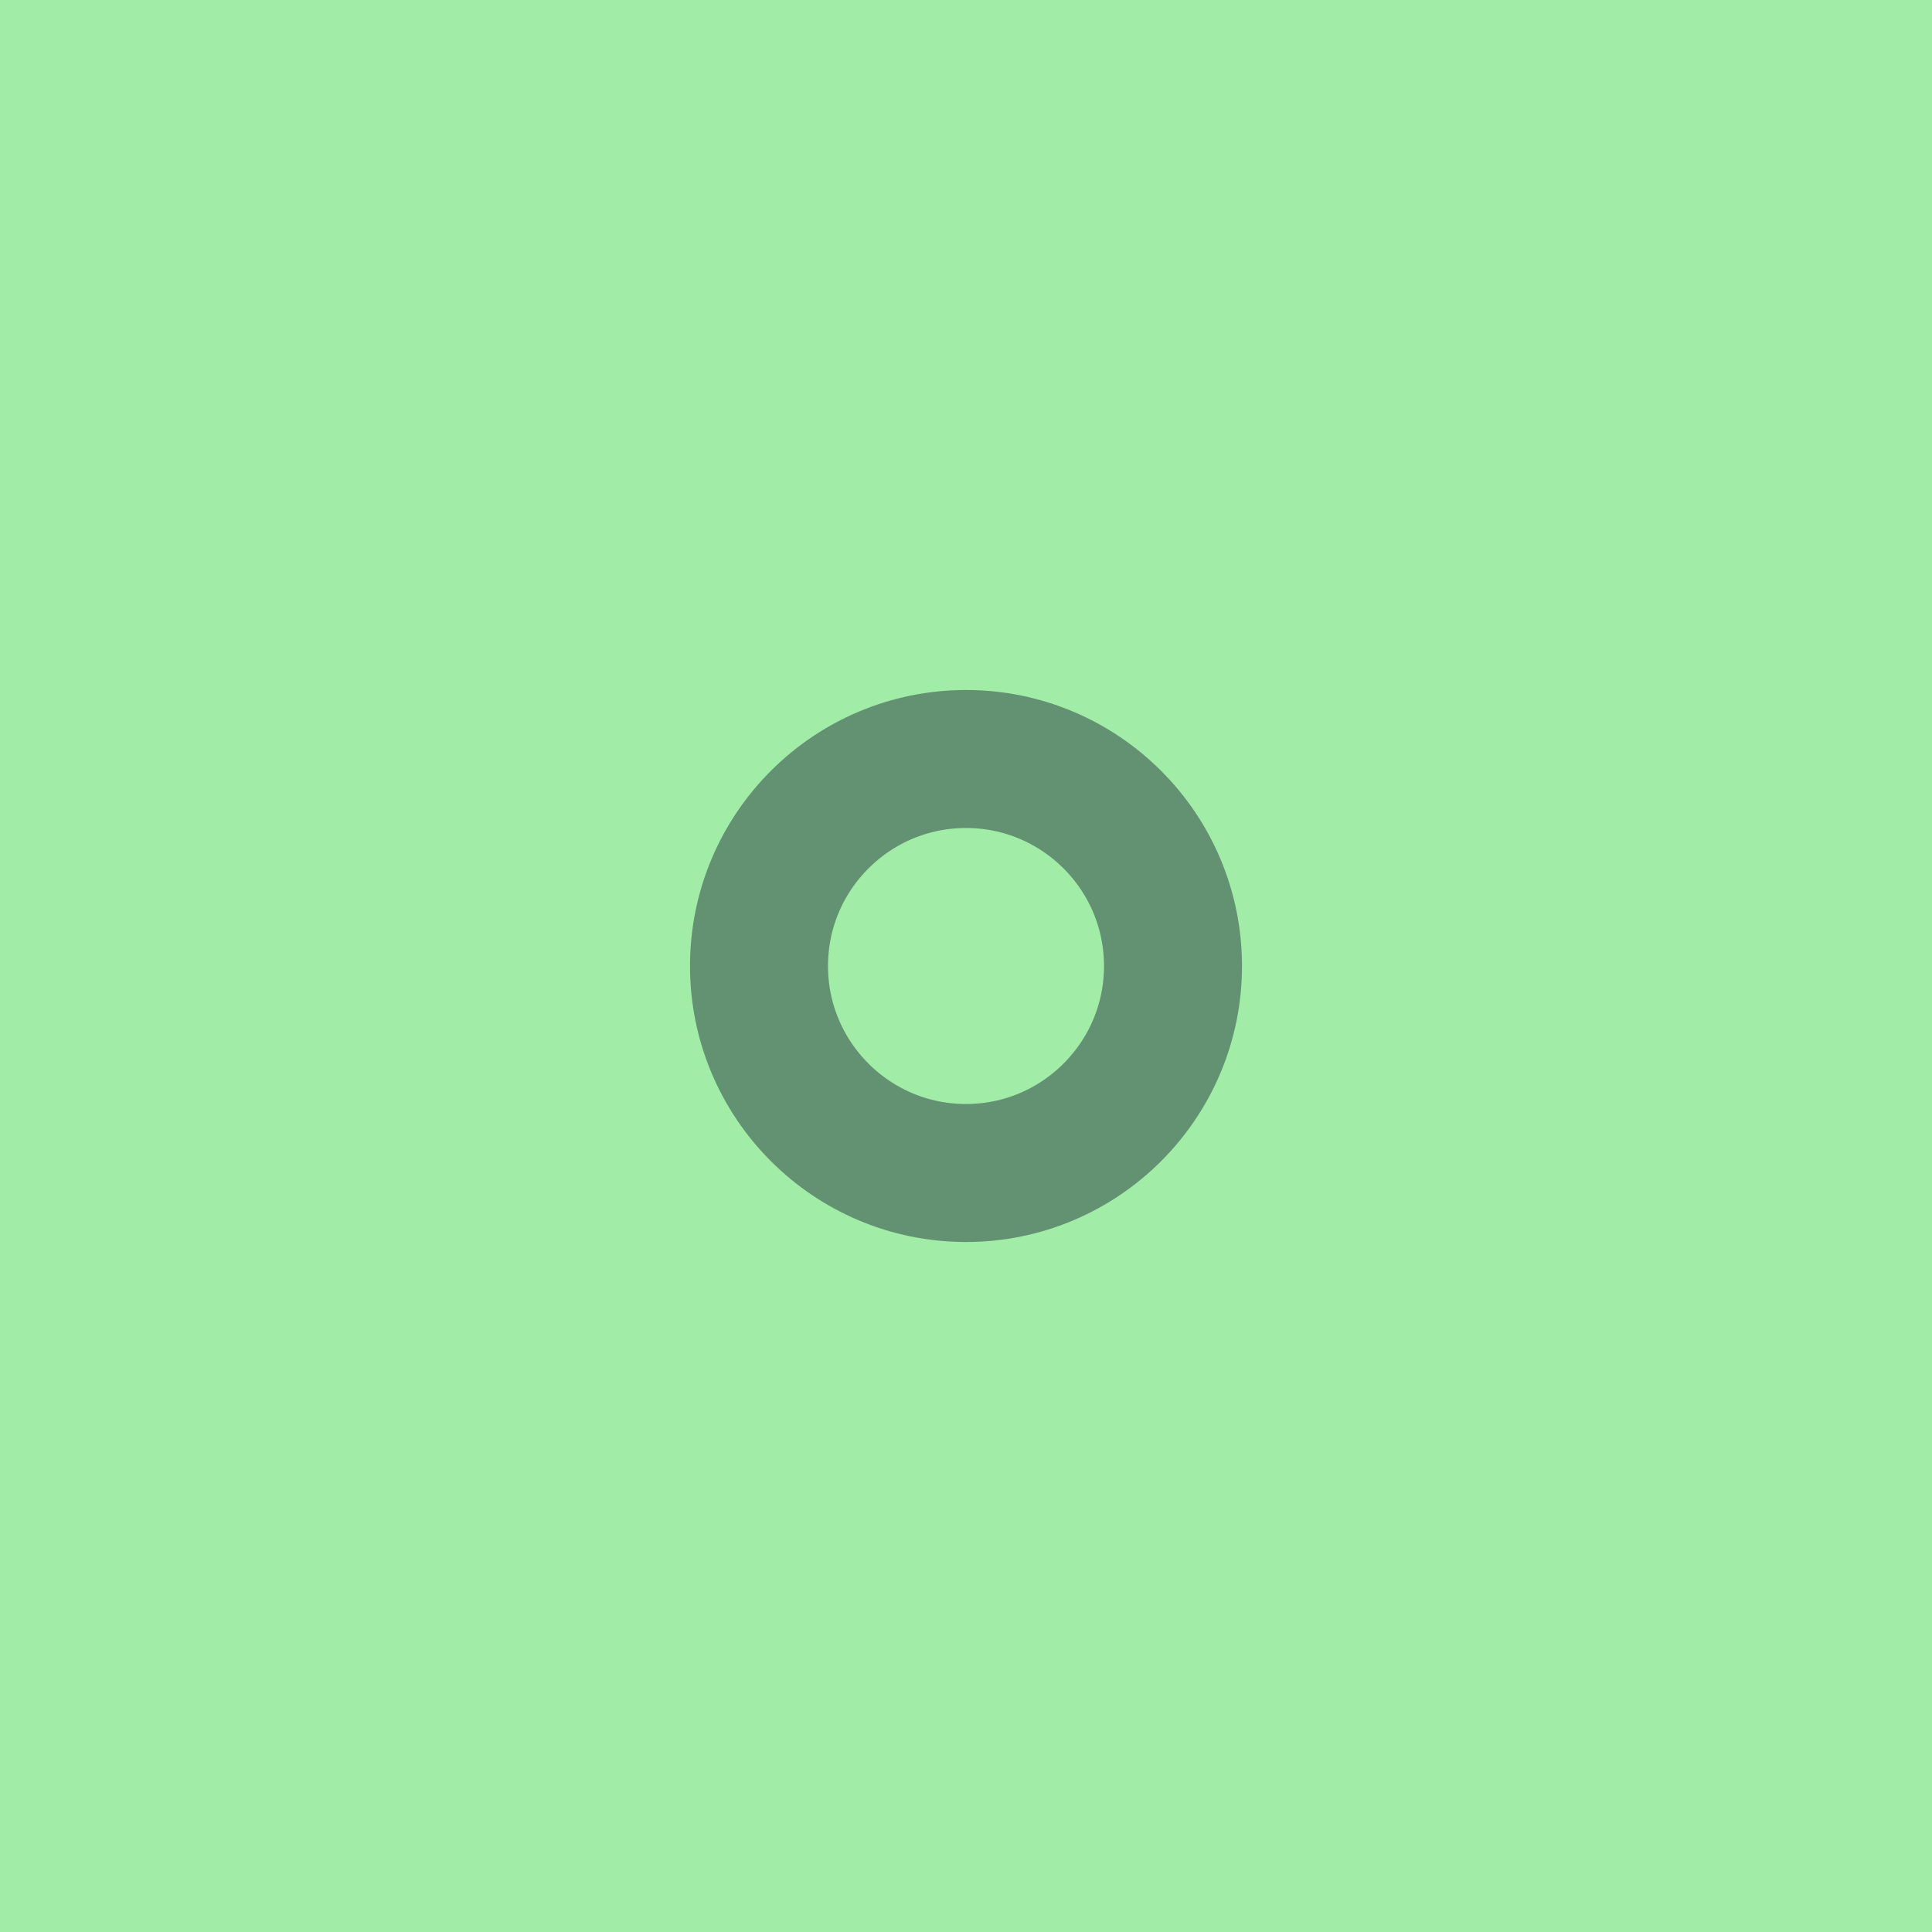
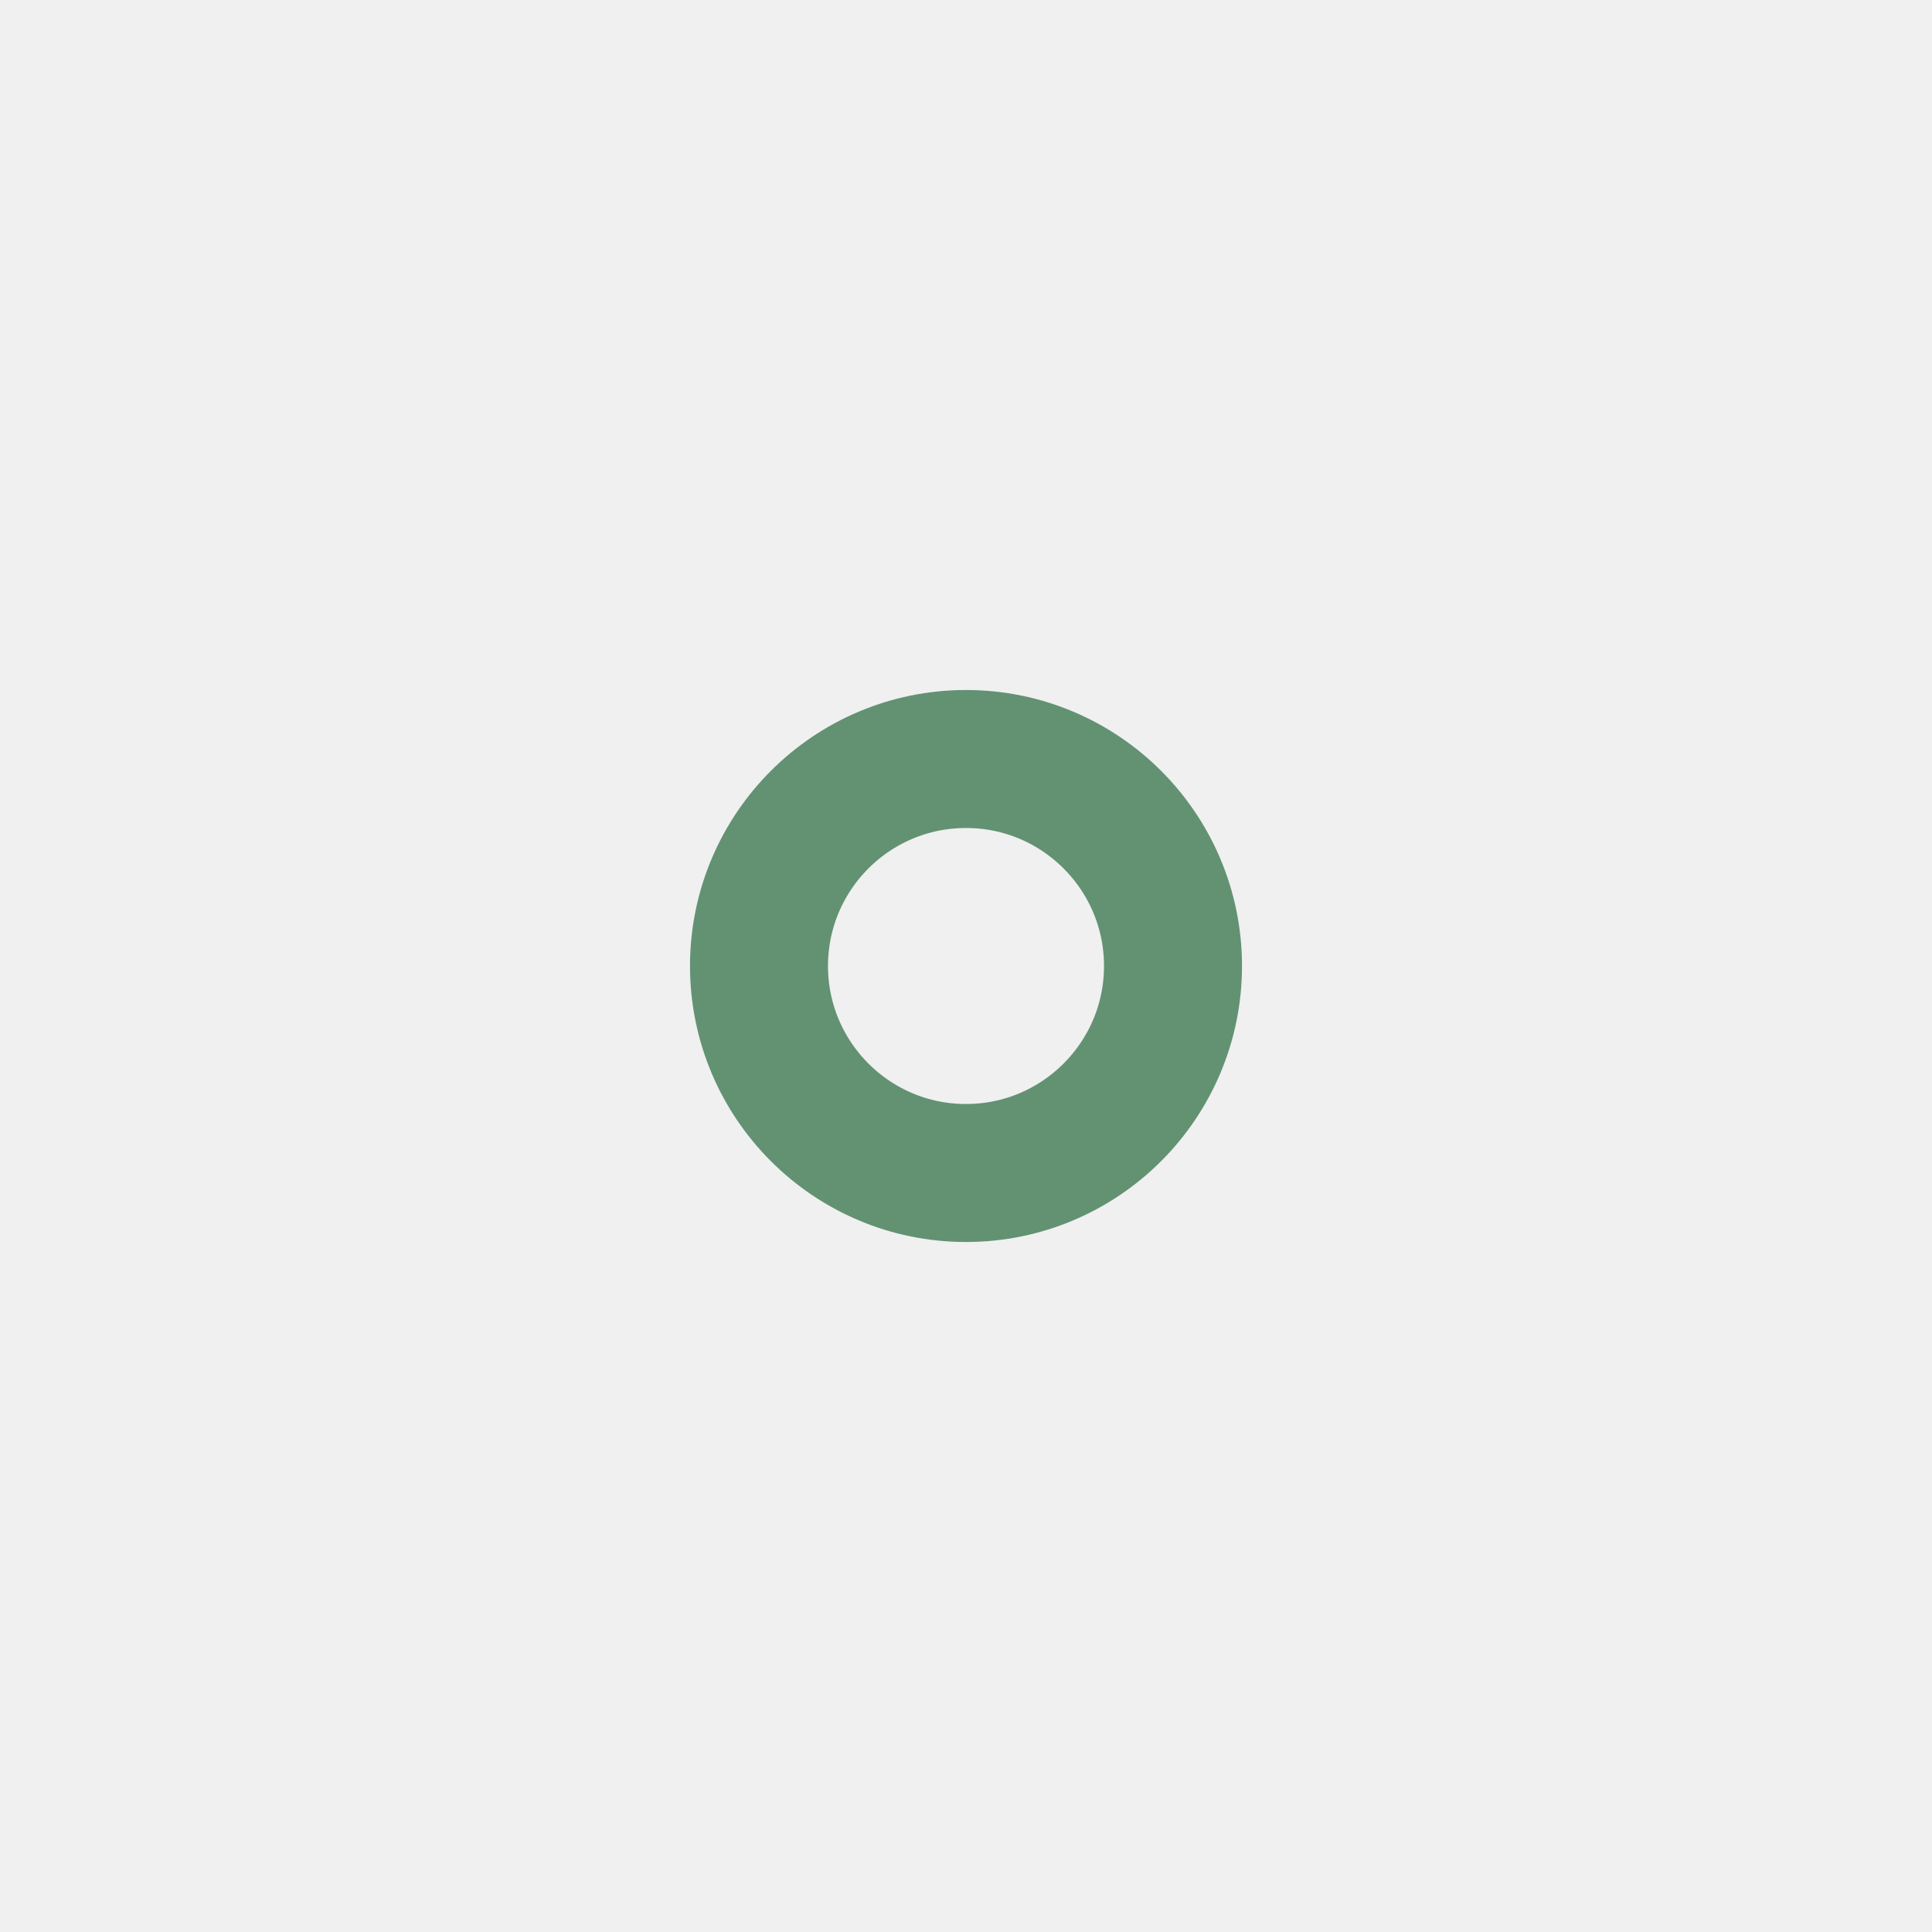
- <svg xmlns="http://www.w3.org/2000/svg" width="14" height="14" viewBox="0 0 14 14" fill="none">
-   <g clip-path="url(#clip0)">
-     <path d="M14 -0.004H0V14H14V-0.004Z" fill="#A1ECA6" />
-     <path d="M7 8.5C7.828 8.5 8.5 7.828 8.5 7C8.5 6.172 7.828 5.5 7 5.5C6.172 5.5 5.5 6.172 5.5 7C5.5 7.828 6.172 8.5 7 8.5Z" stroke="#639272" stroke-linecap="square" />
-   </g>
-   <defs>
-     <clipPath id="clip0">
-       <path d="M0 0H14V14H0V0Z" fill="white" />
-     </clipPath>
-   </defs>
+ <svg xmlns="http://www.w3.org/2000/svg" width="14" height="14" fill="none">
+   <path d="M7 8.5c.828 0 1.5-.672 1.5-1.5S7.828 5.5 7 5.5 5.5 6.172 5.5 7 6.172 8.5 7 8.5z" stroke="#639272" stroke-linecap="square" />
</svg>
